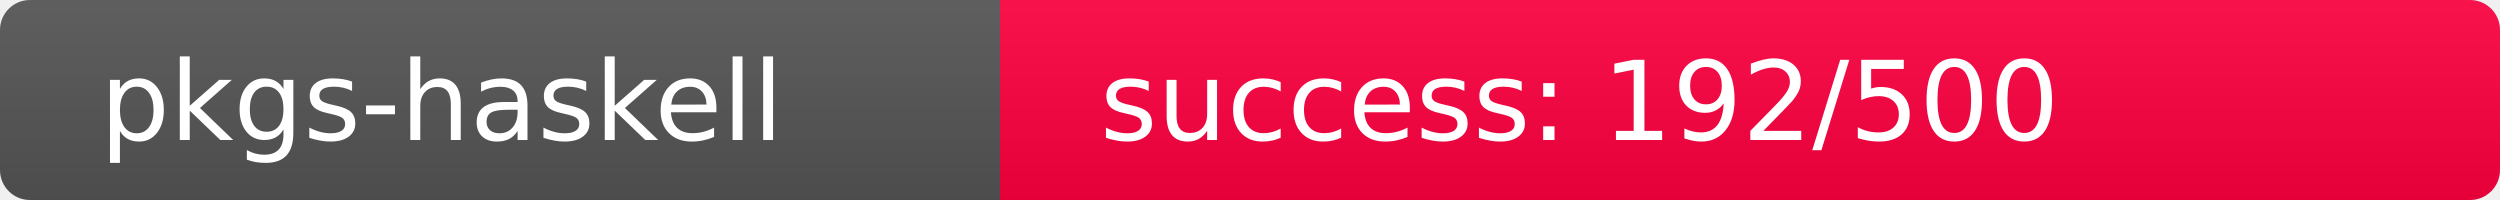
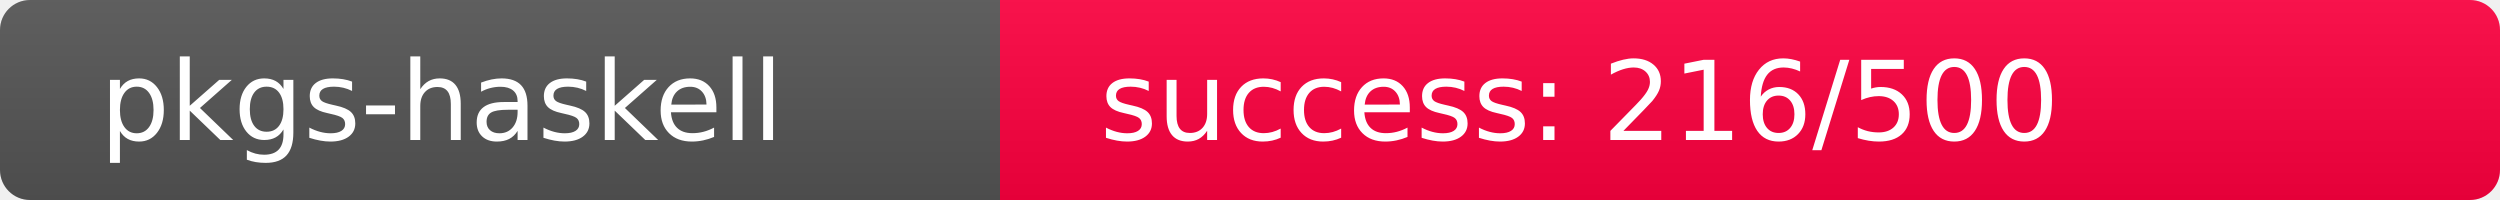
<svg xmlns="http://www.w3.org/2000/svg" width="250" height="20" role="img">
  <linearGradient id="s" x2="0" y2="100%">
    <stop offset="0" stop-color="#bbb" stop-opacity=".1" />
    <stop offset="1" stop-opacity=".1" />
  </linearGradient>
  <clipPath id="r">
    <rect width="250" height="20" rx="3" fill="#fff" />
  </clipPath>
  <g clip-path="url(#r)">
    <rect width="100" height="20" fill="#555" />
-     <rect x="100" width="150" height="20" fill="rgb(315,-59,64)" />
+     <rect x="100" width="150" height="20" fill="rgb(290,-34,64)" />
    <rect width="250" height="20" fill="url(#s)" />
  </g>
  <g fill="#fff" text-anchor="start" font-family="Verdana,Geneva,DejaVu Sans,sans-serif" text-rendering="geometricPrecision" font-size="110">
    <text x="100" y="140" transform="scale(.1)" fill="#fff">pkgs-haskell</text>
-     <text x="1100" y="140" transform="scale(.1)" fill="#fff">success: 192/500</text>
+     <text x="1100" y="140" transform="scale(.1)" fill="#fff">success: 216/500</text>
  </g>
</svg>
